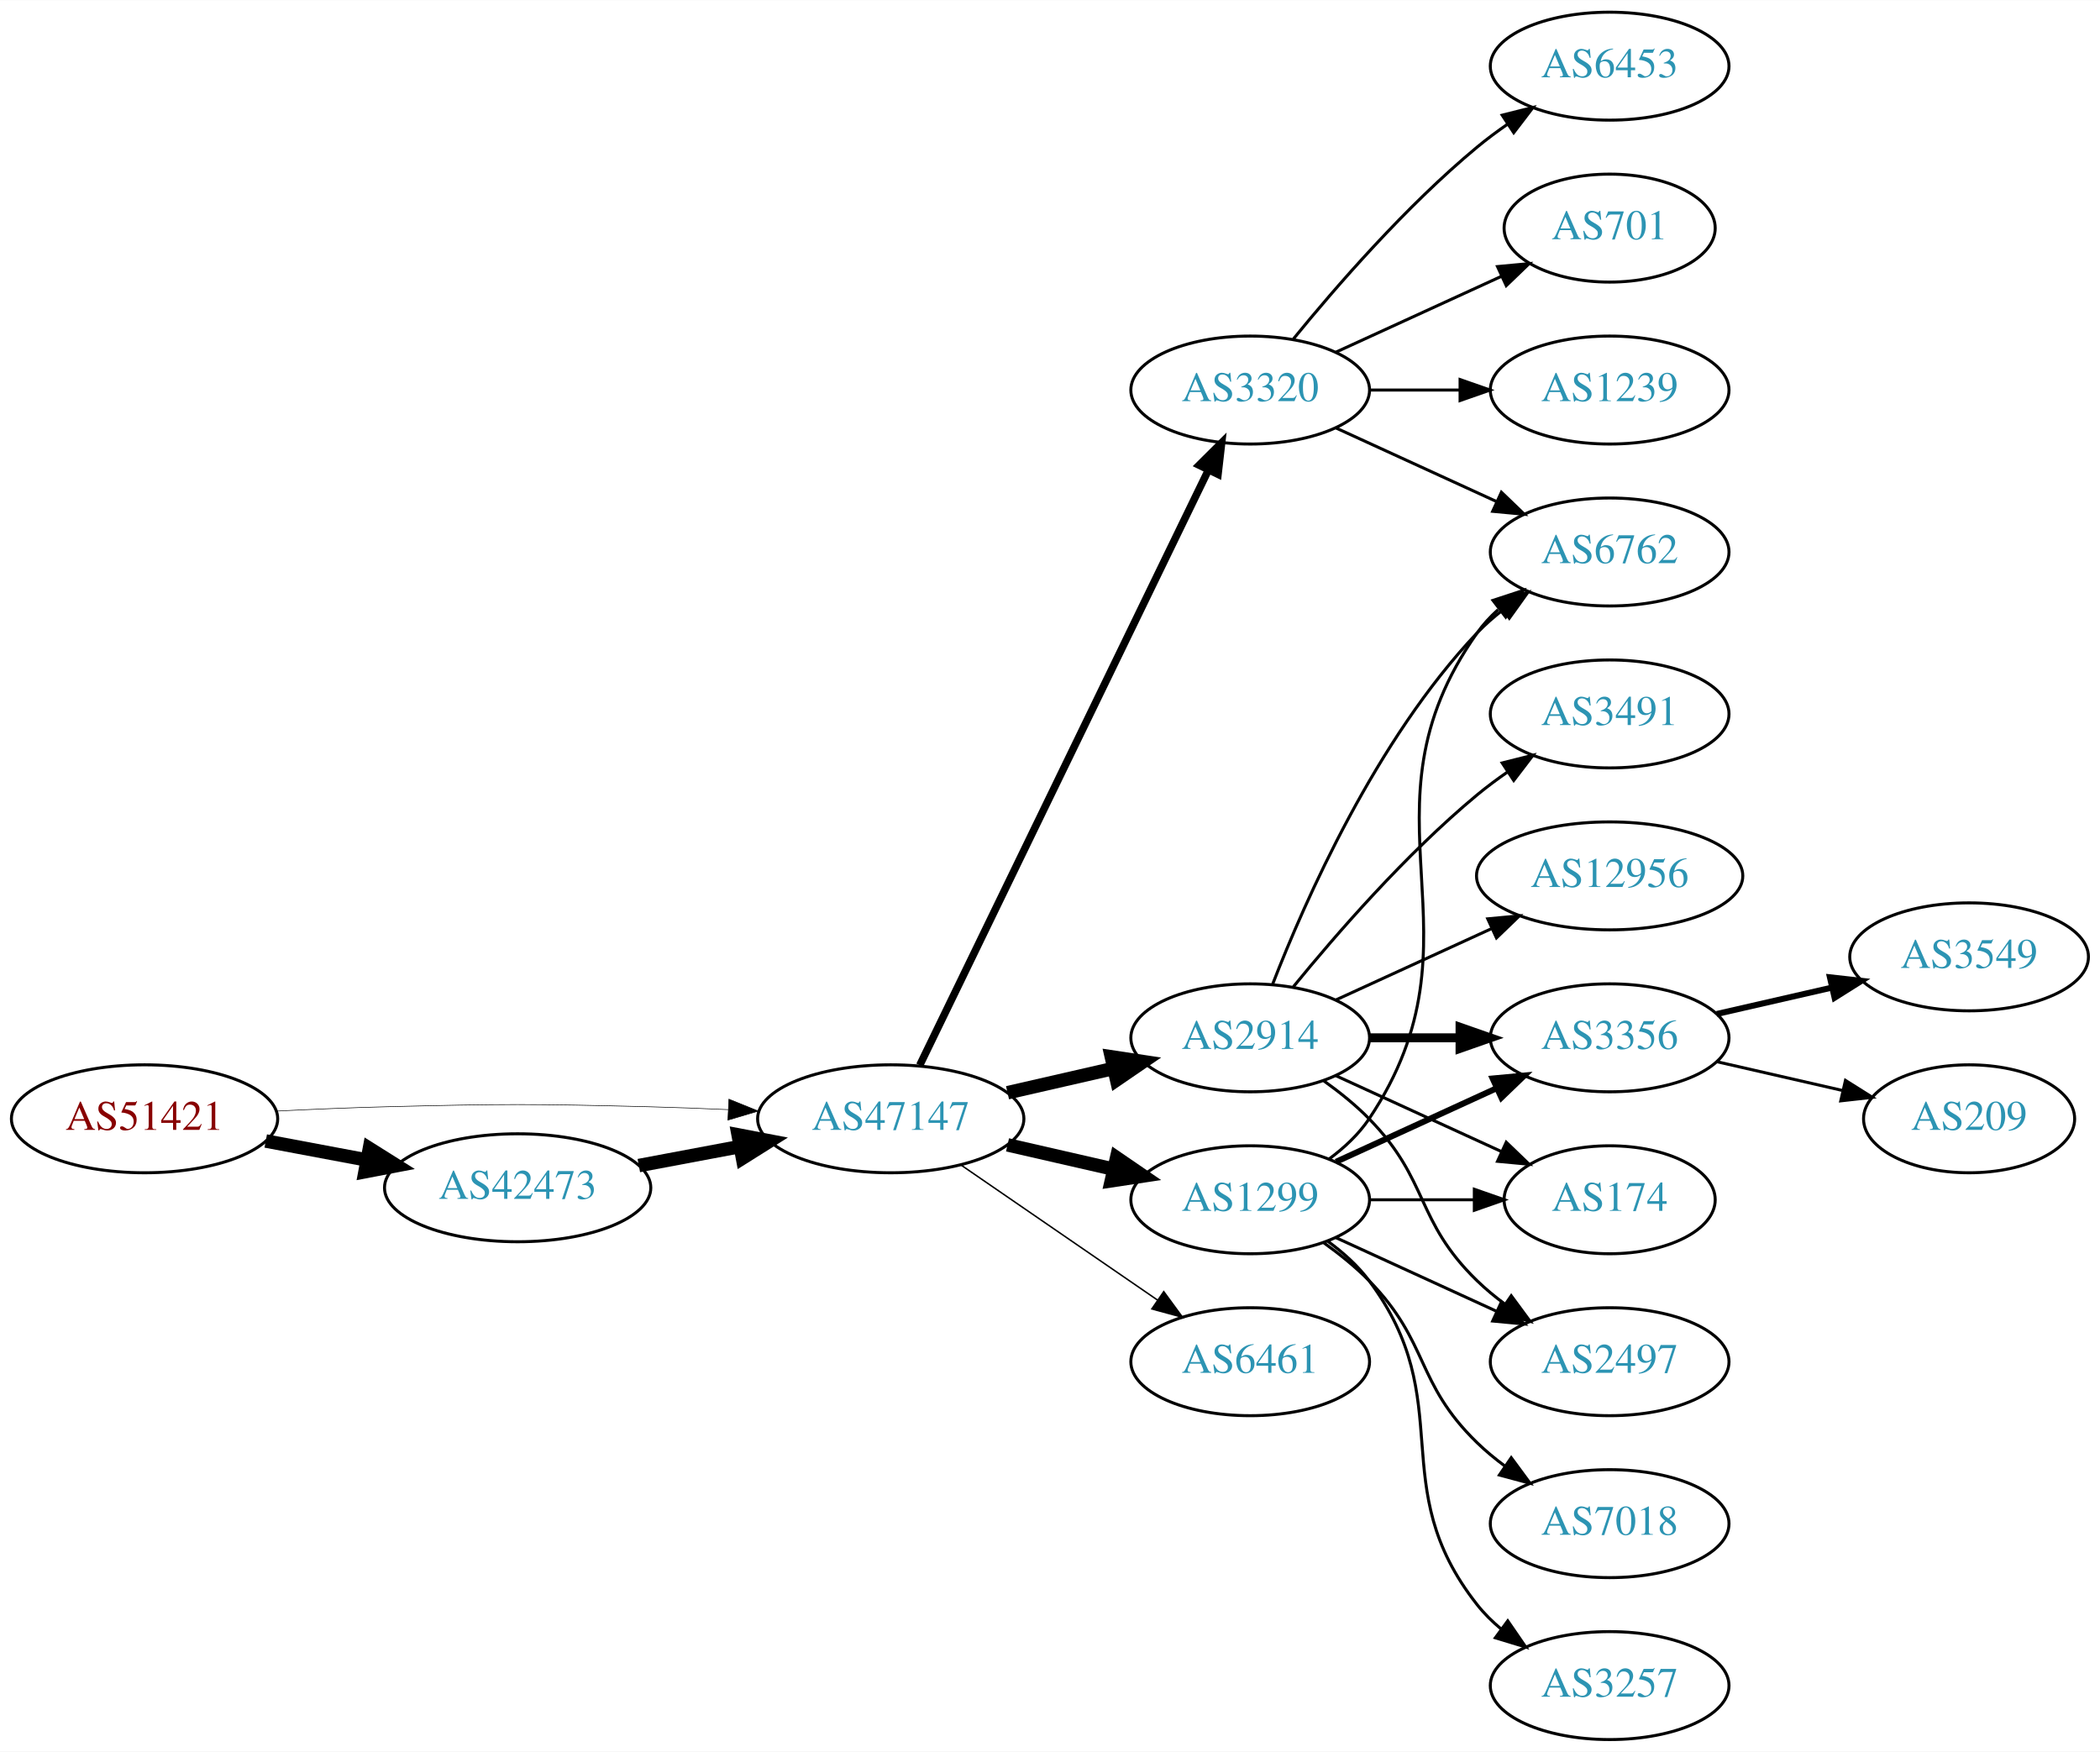
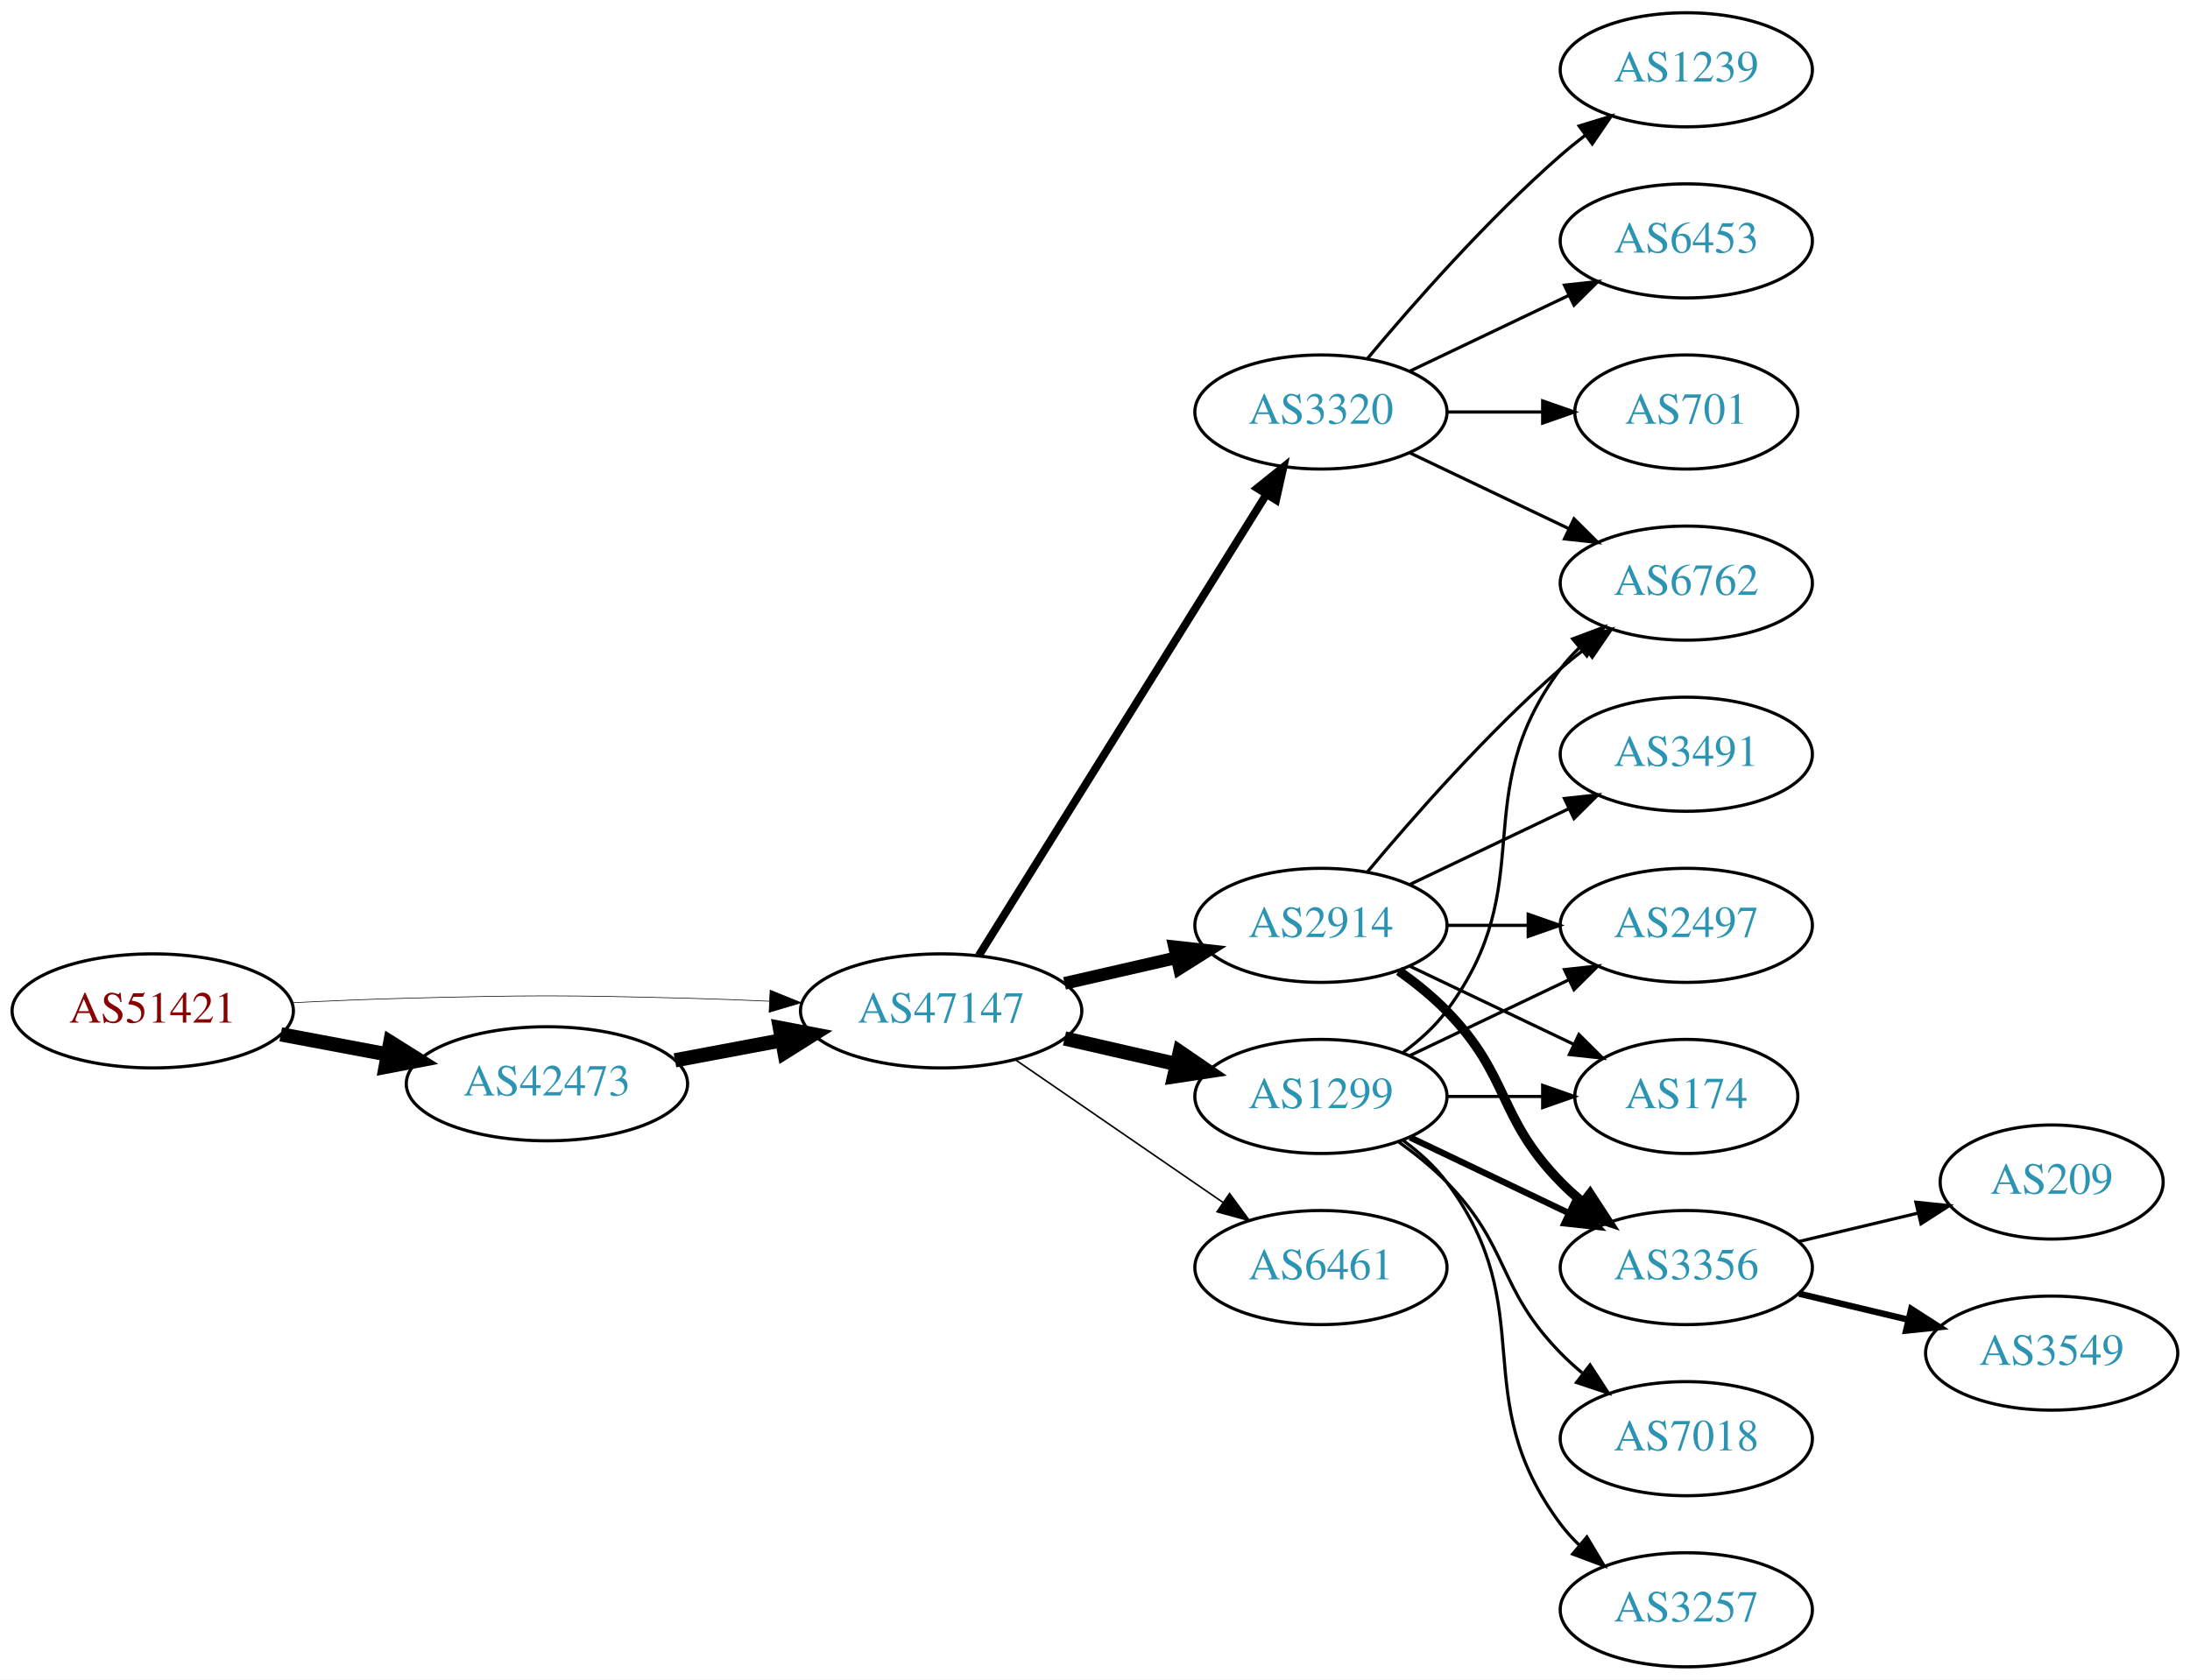
- <svg xmlns="http://www.w3.org/2000/svg" xmlns:xlink="http://www.w3.org/1999/xlink" width="700pt" height="584pt" viewBox="0.00 0.00 700.15 584.00">
-   <g id="graph0" class="graph" transform="scale(1 1) rotate(0) translate(4 580)">
-     <polygon fill="white" stroke="none" points="-4,4 -4,-580 696.155,-580 696.155,4 -4,4" />
+ <svg xmlns="http://www.w3.org/2000/svg" xmlns:xlink="http://www.w3.org/1999/xlink" width="691pt" height="530pt" viewBox="0.00 0.00 691.06 530.00">
+   <g id="graph0" class="graph" transform="scale(1 1) rotate(0) translate(4 526)">
+     <polygon fill="white" stroke="none" points="-4,4 -4,-526 687.055,-526 687.055,4 -4,4" />
    <g id="node1" class="node">
      <g id="a_node1">
        <a xlink:href="/asn/51421" xlink:title="AS51421 ~ Heinrich THURNER [AT]">
          <ellipse fill="#ffffff" stroke="black" cx="44.196" cy="-207" rx="44.393" ry="18" />
          <text text-anchor="middle" x="44.196" y="-203.3" font-family="Times,serif" font-size="14.00" fill="#880000">AS51421</text>
        </a>
      </g>
    </g>
    <g id="node2" class="node">
      <g id="a_node2">
        <a xlink:href="/asn/42473" xlink:title="AS42473 ~ ANEXIA Internetdienstleistungs GmbH [AT]">
          <ellipse fill="#ffffff" stroke="black" cx="168.588" cy="-184" rx="44.393" ry="18" />
          <text text-anchor="middle" x="168.588" y="-180.3" font-family="Times,serif" font-size="14.00" fill="#2c94b3">AS42473</text>
        </a>
      </g>
    </g>
    <g id="edge1" class="edge">
      <path fill="none" stroke="black" stroke-width="4.5" d="M84.595,-199.596C95.296,-197.585 107.019,-195.382 118.196,-193.282" />
      <polygon fill="black" stroke="black" stroke-width="4.5" points="119.162,-197.107 128.263,-191.39 117.707,-189.367 119.162,-197.107" />
    </g>
    <g id="node3" class="node">
      <g id="a_node3">
        <a xlink:href="/asn/47147" xlink:title="AS47147 ~ ANEXIA Internetdienstleistungs GmbH [AT]">
          <ellipse fill="#ffffff" stroke="black" cx="292.98" cy="-207" rx="44.393" ry="18" />
          <text text-anchor="middle" x="292.98" y="-203.3" font-family="Times,serif" font-size="14.00" fill="#2c94b3">AS47147</text>
        </a>
      </g>
    </g>
    <g id="edge2" class="edge">
-       <path fill="none" stroke="black" stroke-width="0.196" d="M88.339,-209.575C100.033,-210.165 112.694,-210.705 124.392,-211 163.665,-211.991 173.511,-211.991 212.784,-211 221.192,-210.788 230.098,-210.449 238.784,-210.056" />
-       <polygon fill="black" stroke="black" stroke-width="0.196" points="239.017,-213.549 248.838,-209.575 238.682,-206.557 239.017,-213.549" />
+       <path fill="none" stroke="black" stroke-width="0.205" d="M88.339,-209.575C100.033,-210.165 112.694,-210.705 124.392,-211 163.665,-211.991 173.511,-211.991 212.784,-211 221.192,-210.788 230.098,-210.449 238.784,-210.056" />
+       <polygon fill="black" stroke="black" stroke-width="0.205" points="239.017,-213.549 248.838,-209.575 238.682,-206.557 239.017,-213.549" />
    </g>
    <g id="edge3" class="edge">
      <path fill="none" stroke="black" stroke-width="4.5" d="M208.988,-191.404C219.688,-193.415 231.411,-195.618 242.589,-197.718" />
      <polygon fill="black" stroke="black" stroke-width="4.5" points="242.1,-201.633 252.655,-199.61 243.554,-193.893 242.1,-201.633" />
    </g>
    <g id="node4" class="node">
      <g id="a_node4">
        <a xlink:href="/asn/2914" xlink:title="AS2914 ~ NTT America, Inc. [US]">
          <ellipse fill="#ffffff" stroke="black" cx="412.823" cy="-234" rx="39.794" ry="18" />
          <text text-anchor="middle" x="412.823" y="-230.3" font-family="Times,serif" font-size="14.00" fill="#2c94b3">AS2914</text>
        </a>
      </g>
    </g>
    <g id="edge4" class="edge">
-       <path fill="none" stroke="black" stroke-width="4.5" d="M331.915,-215.692C343.156,-218.267 355.568,-221.111 367.192,-223.774" />
-       <polygon fill="black" stroke="black" stroke-width="4.5" points="366.527,-227.661 377.153,-226.057 368.285,-219.985 366.527,-227.661" />
+       <path fill="none" stroke="black" stroke-width="4" d="M331.915,-215.692C343.156,-218.267 355.568,-221.111 367.192,-223.774" />
+       <polygon fill="black" stroke="black" stroke-width="4" points="366.624,-227.235 377.153,-226.057 368.188,-220.412 366.624,-227.235" />
    </g>
    <g id="node5" class="node">
      <g id="a_node5">
        <a xlink:href="/asn/1299" xlink:title="AS1299 ~ Telia Carrier [EU]">
          <ellipse fill="#ffffff" stroke="black" cx="412.823" cy="-180" rx="39.794" ry="18" />
          <text text-anchor="middle" x="412.823" y="-176.3" font-family="Times,serif" font-size="14.00" fill="#2c94b3">AS1299</text>
        </a>
      </g>
    </g>
    <g id="edge5" class="edge">
      <path fill="none" stroke="black" stroke-width="4.5" d="M331.915,-198.308C343.156,-195.733 355.568,-192.889 367.192,-190.226" />
      <polygon fill="black" stroke="black" stroke-width="4.5" points="368.285,-194.015 377.153,-187.943 366.527,-186.339 368.285,-194.015" />
    </g>
    <g id="node6" class="node">
      <g id="a_node6">
        <a xlink:href="/asn/3320" xlink:title="AS3320 ~ DTAG [DE]">
-           <ellipse fill="#ffffff" stroke="black" cx="412.823" cy="-450" rx="39.794" ry="18" />
-           <text text-anchor="middle" x="412.823" y="-446.3" font-family="Times,serif" font-size="14.00" fill="#2c94b3">AS3320</text>
+           <ellipse fill="#ffffff" stroke="black" cx="412.823" cy="-396" rx="39.794" ry="18" />
+           <text text-anchor="middle" x="412.823" y="-392.3" font-family="Times,serif" font-size="14.00" fill="#2c94b3">AS3320</text>
        </a>
      </g>
    </g>
    <g id="edge6" class="edge">
-       <path fill="none" stroke="black" stroke-width="2.5" d="M302.646,-224.868C323.126,-267.101 374.614,-373.272 398.84,-423.227" />
-       <polygon fill="black" stroke="black" stroke-width="2.5" points="395.791,-424.963 403.304,-432.433 402.09,-421.908 395.791,-424.963" />
+       <path fill="none" stroke="black" stroke-width="2.5" d="M304.856,-224.442C325.639,-257.775 371.099,-330.686 395.528,-369.866" />
+       <polygon fill="black" stroke="black" stroke-width="2.5" points="392.713,-371.966 400.974,-378.6 398.653,-368.263 392.713,-371.966" />
    </g>
    <g id="node7" class="node">
      <g id="a_node7">
        <a xlink:href="/asn/6461" xlink:title="AS6461 ~ Zayo Bandwidth [US]">
          <ellipse fill="#ffffff" stroke="black" cx="412.823" cy="-126" rx="39.794" ry="18" />
          <text text-anchor="middle" x="412.823" y="-122.3" font-family="Times,serif" font-size="14.00" fill="#2c94b3">AS6461</text>
        </a>
      </g>
    </g>
    <g id="edge7" class="edge">
      <path fill="none" stroke="black" stroke-width="0.5" d="M316.423,-191.574C335.004,-178.802 361.565,-160.545 381.945,-146.537" />
      <polygon fill="black" stroke="black" stroke-width="0.5" points="384.001,-149.371 390.259,-140.822 380.036,-143.602 384.001,-149.371" />
    </g>
    <g id="node8" class="node">
      <g id="a_node8">
-         <a xlink:href="/asn/12956" xlink:title="AS12956 ~ TELXIUS [ES]">
-           <ellipse fill="#ffffff" stroke="black" cx="532.666" cy="-288" rx="44.393" ry="18" />
-           <text text-anchor="middle" x="532.666" y="-284.3" font-family="Times,serif" font-size="14.00" fill="#2c94b3">AS12956</text>
+         <a xlink:href="/asn/174" xlink:title="AS174 ~ Cogent Communications [US]">
+           <ellipse fill="#ffffff" stroke="black" cx="528.116" cy="-180" rx="35.194" ry="18" />
+           <text text-anchor="middle" x="528.116" y="-176.3" font-family="Times,serif" font-size="14.00" fill="#2c94b3">AS174</text>
        </a>
      </g>
    </g>
    <g id="edge8" class="edge">
-       <path fill="none" stroke="black" d="M441.452,-246.661C456.95,-253.762 476.516,-262.728 493.463,-270.494" />
-       <polygon fill="black" stroke="black" points="492.016,-273.681 502.565,-274.665 494.933,-267.317 492.016,-273.681" />
+       <path fill="none" stroke="black" d="M440.959,-221.066C456.391,-213.71 475.877,-204.423 492.412,-196.541" />
+       <polygon fill="black" stroke="black" points="494.232,-199.551 501.754,-192.089 491.221,-193.232 494.232,-199.551" />
    </g>
    <g id="node9" class="node">
      <g id="a_node9">
-         <a xlink:href="/asn/2497" xlink:title="AS2497 ~ Internet Initiative Japan Inc. [JP]">
-           <ellipse fill="#ffffff" stroke="black" cx="532.666" cy="-126" rx="39.794" ry="18" />
-           <text text-anchor="middle" x="532.666" y="-122.3" font-family="Times,serif" font-size="14.00" fill="#2c94b3">AS2497</text>
+         <a xlink:href="/asn/3356" xlink:title="AS3356 ~ Level 3 Parent, LLC [US]">
+           <ellipse fill="#ffffff" stroke="black" cx="528.116" cy="-126" rx="39.794" ry="18" />
+           <text text-anchor="middle" x="528.116" y="-122.3" font-family="Times,serif" font-size="14.00" fill="#2c94b3">AS3356</text>
        </a>
      </g>
    </g>
    <g id="edge9" class="edge">
-       <path fill="none" stroke="black" d="M437.417,-219.611C442.673,-215.852 448.005,-211.563 452.469,-207 472.642,-186.383 467.776,-173.094 488.469,-153 491.315,-150.237 494.488,-147.614 497.789,-145.166" />
-       <polygon fill="black" stroke="black" points="499.854,-147.994 506.136,-139.462 495.905,-142.214 499.854,-147.994" />
+       <path fill="none" stroke="black" stroke-width="3" d="M437.417,-219.611C442.673,-215.852 448.005,-211.563 452.469,-207 472.642,-186.383 468.297,-173.617 488.469,-153 490.562,-150.861 492.846,-148.782 495.222,-146.79" />
+       <polygon fill="black" stroke="black" stroke-width="3" points="497.741,-149.268 503.522,-140.389 493.466,-143.725 497.741,-149.268" />
    </g>
    <g id="node10" class="node">
      <g id="a_node10">
-         <a xlink:href="/asn/3356" xlink:title="AS3356 ~ Level 3 Parent, LLC [US]">
-           <ellipse fill="#ffffff" stroke="black" cx="532.666" cy="-234" rx="39.794" ry="18" />
-           <text text-anchor="middle" x="532.666" y="-230.3" font-family="Times,serif" font-size="14.00" fill="#2c94b3">AS3356</text>
+         <a xlink:href="/asn/6762" xlink:title="AS6762 ~ TELECOM ITALIA SPARKLE S.p.A. [IT]">
+           <ellipse fill="#ffffff" stroke="black" cx="528.116" cy="-342" rx="39.794" ry="18" />
+           <text text-anchor="middle" x="528.116" y="-338.3" font-family="Times,serif" font-size="14.00" fill="#2c94b3">AS6762</text>
        </a>
      </g>
    </g>
    <g id="edge10" class="edge">
-       <path fill="none" stroke="black" stroke-width="3" d="M452.736,-234C462.289,-234 472.639,-234 482.601,-234" />
-       <polygon fill="black" stroke="black" stroke-width="3" points="482.794,-237.5 492.794,-234 482.794,-230.5 482.794,-237.5" />
+       <path fill="none" stroke="black" d="M427.453,-250.817C441.736,-267.929 465.282,-294.745 488.469,-315 490.935,-317.154 493.574,-319.294 496.271,-321.372" />
+       <polygon fill="black" stroke="black" points="494.296,-324.264 504.425,-327.37 498.444,-318.625 494.296,-324.264" />
    </g>
    <g id="node11" class="node">
      <g id="a_node11">
-         <a xlink:href="/asn/6762" xlink:title="AS6762 ~ TELECOM ITALIA SPARKLE S.p.A. [IT]">
-           <ellipse fill="#ffffff" stroke="black" cx="532.666" cy="-396" rx="39.794" ry="18" />
-           <text text-anchor="middle" x="532.666" y="-392.3" font-family="Times,serif" font-size="14.00" fill="#2c94b3">AS6762</text>
+         <a xlink:href="/asn/2497" xlink:title="AS2497 ~ Internet Initiative Japan Inc. [JP]">
+           <ellipse fill="#ffffff" stroke="black" cx="528.116" cy="-234" rx="39.794" ry="18" />
+           <text text-anchor="middle" x="528.116" y="-230.3" font-family="Times,serif" font-size="14.00" fill="#2c94b3">AS2497</text>
        </a>
      </g>
    </g>
    <g id="edge11" class="edge">
-       <path fill="none" stroke="black" d="M420.346,-251.994C431.097,-279.728 454.754,-333.429 488.469,-369 491.055,-371.728 493.973,-374.294 497.041,-376.677" />
-       <polygon fill="black" stroke="black" points="495.195,-379.658 505.389,-382.543 499.219,-373.93 495.195,-379.658" />
+       <path fill="none" stroke="black" d="M452.495,-234C460.698,-234 469.462,-234 477.994,-234" />
+       <polygon fill="black" stroke="black" points="478.233,-237.5 488.233,-234 478.233,-230.5 478.233,-237.5" />
    </g>
    <g id="node12" class="node">
      <g id="a_node12">
-         <a xlink:href="/asn/174" xlink:title="AS174 ~ Cogent Communications [US]">
-           <ellipse fill="#ffffff" stroke="black" cx="532.666" cy="-180" rx="35.194" ry="18" />
-           <text text-anchor="middle" x="532.666" y="-176.3" font-family="Times,serif" font-size="14.00" fill="#2c94b3">AS174</text>
+         <a xlink:href="/asn/3491" xlink:title="AS3491 ~ PCCW Global, Inc. [US]">
+           <ellipse fill="#ffffff" stroke="black" cx="528.116" cy="-288" rx="39.794" ry="18" />
+           <text text-anchor="middle" x="528.116" y="-284.3" font-family="Times,serif" font-size="14.00" fill="#2c94b3">AS3491</text>
        </a>
      </g>
    </g>
    <g id="edge12" class="edge">
-       <path fill="none" stroke="black" d="M441.452,-221.339C457.868,-213.817 478.85,-204.202 496.446,-196.139" />
-       <polygon fill="black" stroke="black" points="498.191,-199.189 505.824,-191.842 495.275,-192.826 498.191,-199.189" />
-     </g>
-     <g id="node13" class="node">
-       <g id="a_node13">
-         <a xlink:href="/asn/3491" xlink:title="AS3491 ~ PCCW Global, Inc. [US]">
-           <ellipse fill="#ffffff" stroke="black" cx="532.666" cy="-342" rx="39.794" ry="18" />
-           <text text-anchor="middle" x="532.666" y="-338.3" font-family="Times,serif" font-size="14.00" fill="#2c94b3">AS3491</text>
-         </a>
-       </g>
-     </g>
-     <g id="edge13" class="edge">
-       <path fill="none" stroke="black" d="M427.242,-251.065C441.357,-268.375 464.771,-295.345 488.469,-315 491.686,-317.668 495.186,-320.27 498.757,-322.741" />
-       <polygon fill="black" stroke="black" points="496.835,-325.666 507.113,-328.236 500.68,-319.817 496.835,-325.666" />
-     </g>
-     <g id="edge18" class="edge">
-       <path fill="none" stroke="black" d="M441.452,-167.339C457.409,-160.027 477.679,-150.739 494.962,-142.819" />
-       <polygon fill="black" stroke="black" points="496.577,-145.929 504.21,-138.581 493.661,-139.565 496.577,-145.929" />
+       <path fill="none" stroke="black" d="M440.959,-246.934C455.953,-254.081 474.774,-263.052 490.998,-270.785" />
+       <polygon fill="black" stroke="black" points="489.668,-274.028 500.201,-275.171 492.68,-267.709 489.668,-274.028" />
+     </g>
+     <g id="edge17" class="edge">
+       <path fill="none" stroke="black" d="M452.495,-180C462.201,-180 472.691,-180 482.654,-180" />
+       <polygon fill="black" stroke="black" points="482.79,-183.5 492.79,-180 482.79,-176.5 482.79,-183.5" />
+     </g>
+     <g id="edge19" class="edge">
+       <path fill="none" stroke="black" stroke-width="2" d="M440.959,-167.066C455.953,-159.919 474.774,-150.948 490.998,-143.215" />
+       <polygon fill="black" stroke="black" stroke-width="2" points="492.68,-146.291 500.201,-138.829 489.668,-139.972 492.68,-146.291" />
+     </g>
+     <g id="edge16" class="edge">
+       <path fill="none" stroke="black" d="M438.754,-193.882C443.83,-197.611 448.748,-202.016 452.469,-207 482.741,-247.542 458.198,-274.458 488.469,-315 490.214,-317.336 492.221,-319.545 494.385,-321.617" />
+       <polygon fill="black" stroke="black" points="492.262,-324.405 502.185,-328.118 496.744,-319.027 492.262,-324.405" />
    </g>
    <g id="edge15" class="edge">
-       <path fill="none" stroke="black" stroke-width="2" d="M441.452,-192.661C457.409,-199.973 477.679,-209.261 494.962,-217.181" />
-       <polygon fill="black" stroke="black" stroke-width="2" points="493.661,-220.435 504.21,-221.419 496.577,-214.071 493.661,-220.435" />
-     </g>
-     <g id="edge17" class="edge">
-       <path fill="none" stroke="black" d="M439.142,-193.607C444.198,-197.351 449.01,-201.831 452.469,-207 493.494,-268.294 445.89,-308.775 488.469,-369 490.461,-371.816 492.848,-374.401 495.464,-376.76" />
-       <polygon fill="black" stroke="black" points="493.763,-379.865 503.832,-383.162 498.016,-374.306 493.763,-379.865" />
-     </g>
-     <g id="edge14" class="edge">
-       <path fill="none" stroke="black" d="M452.736,-180C463.822,-180 475.982,-180 487.364,-180" />
-       <polygon fill="black" stroke="black" points="487.546,-183.5 497.546,-180 487.546,-176.5 487.546,-183.5" />
-     </g>
-     <g id="node14" class="node">
-       <g id="a_node14">
-         <a xlink:href="/asn/3257" xlink:title="AS3257 ~ GTT [DE]">
-           <ellipse fill="#ffffff" stroke="black" cx="532.666" cy="-18" rx="39.794" ry="18" />
-           <text text-anchor="middle" x="532.666" y="-14.3" font-family="Times,serif" font-size="14.00" fill="#2c94b3">AS3257</text>
-         </a>
-       </g>
-     </g>
-     <g id="edge16" class="edge">
-       <path fill="none" stroke="black" d="M438.754,-166.118C443.83,-162.389 448.748,-157.984 452.469,-153 482.741,-112.458 457.171,-84.754 488.469,-45 490.794,-42.047 493.538,-39.33 496.497,-36.853" />
-       <polygon fill="black" stroke="black" points="498.69,-39.585 504.694,-30.855 494.557,-33.936 498.69,-39.585" />
+       <path fill="none" stroke="black" d="M440.959,-192.934C455.953,-200.081 474.774,-209.052 490.998,-216.785" />
+       <polygon fill="black" stroke="black" points="489.668,-220.028 500.201,-221.171 492.68,-213.709 489.668,-220.028" />
    </g>
    <g id="node15" class="node">
      <g id="a_node15">
        <a xlink:href="/asn/7018" xlink:title="AS7018 ~ AT&amp;T Services, Inc. [US]">
-           <ellipse fill="#ffffff" stroke="black" cx="532.666" cy="-72" rx="39.794" ry="18" />
-           <text text-anchor="middle" x="532.666" y="-68.3" font-family="Times,serif" font-size="14.00" fill="#2c94b3">AS7018</text>
-         </a>
-       </g>
-     </g>
-     <g id="edge19" class="edge">
-       <path fill="none" stroke="black" d="M437.417,-165.611C442.673,-161.852 448.005,-157.563 452.469,-153 472.642,-132.383 467.776,-119.094 488.469,-99 491.315,-96.237 494.488,-93.614 497.789,-91.166" />
-       <polygon fill="black" stroke="black" points="499.854,-93.993 506.136,-85.462 495.905,-88.214 499.854,-93.993" />
+           <ellipse fill="#ffffff" stroke="black" cx="528.116" cy="-72" rx="39.794" ry="18" />
+           <text text-anchor="middle" x="528.116" y="-68.3" font-family="Times,serif" font-size="14.00" fill="#2c94b3">AS7018</text>
+         </a>
+       </g>
+     </g>
+     <g id="edge18" class="edge">
+       <path fill="none" stroke="black" d="M437.417,-165.611C442.673,-161.852 448.005,-157.563 452.469,-153 472.642,-132.383 468.297,-119.617 488.469,-99 490.562,-96.861 492.846,-94.782 495.222,-92.79" />
+       <polygon fill="black" stroke="black" points="497.741,-95.268 503.522,-86.389 493.466,-89.725 497.741,-95.268" />
+     </g>
+     <g id="node16" class="node">
+       <g id="a_node16">
+         <a xlink:href="/asn/3257" xlink:title="AS3257 ~ GTT [DE]">
+           <ellipse fill="#ffffff" stroke="black" cx="528.116" cy="-18" rx="39.794" ry="18" />
+           <text text-anchor="middle" x="528.116" y="-14.3" font-family="Times,serif" font-size="14.00" fill="#2c94b3">AS3257</text>
+         </a>
+       </g>
+     </g>
+     <g id="edge20" class="edge">
+       <path fill="none" stroke="black" d="M438.754,-166.118C443.83,-162.389 448.748,-157.984 452.469,-153 482.741,-112.458 458.198,-85.542 488.469,-45 490.214,-42.664 492.221,-40.455 494.385,-38.383" />
+       <polygon fill="black" stroke="black" points="496.744,-40.973 502.185,-31.882 492.262,-35.595 496.744,-40.973" />
    </g>
    <g id="edge22" class="edge">
-       <path fill="none" stroke="black" d="M441.452,-437.339C457.409,-430.027 477.679,-420.739 494.962,-412.819" />
-       <polygon fill="black" stroke="black" points="496.577,-415.929 504.21,-408.581 493.661,-409.565 496.577,-415.929" />
+       <path fill="none" stroke="black" d="M440.959,-383.066C455.953,-375.919 474.774,-366.948 490.998,-359.215" />
+       <polygon fill="black" stroke="black" points="492.68,-362.291 500.201,-354.829 489.668,-355.972 492.68,-362.291" />
+     </g>
+     <g id="node17" class="node">
+       <g id="a_node17">
+         <a xlink:href="/asn/6453" xlink:title="AS6453 ~ TATA COMMUNICATIONS (AMERICA) INC [US]">
+           <ellipse fill="#ffffff" stroke="black" cx="528.116" cy="-450" rx="39.794" ry="18" />
+           <text text-anchor="middle" x="528.116" y="-446.3" font-family="Times,serif" font-size="14.00" fill="#2c94b3">AS6453</text>
+         </a>
+       </g>
+     </g>
+     <g id="edge21" class="edge">
+       <path fill="none" stroke="black" d="M440.959,-408.934C455.953,-416.081 474.774,-425.052 490.998,-432.785" />
+       <polygon fill="black" stroke="black" points="489.668,-436.028 500.201,-437.171 492.68,-429.709 489.668,-436.028" />
    </g>
    <g id="node18" class="node">
      <g id="a_node18">
        <a xlink:href="/asn/701" xlink:title="AS701 ~ UUNET [US]">
-           <ellipse fill="#ffffff" stroke="black" cx="532.666" cy="-504" rx="35.194" ry="18" />
-           <text text-anchor="middle" x="532.666" y="-500.3" font-family="Times,serif" font-size="14.00" fill="#2c94b3">AS701</text>
+           <ellipse fill="#ffffff" stroke="black" cx="528.116" cy="-396" rx="35.194" ry="18" />
+           <text text-anchor="middle" x="528.116" y="-392.3" font-family="Times,serif" font-size="14.00" fill="#2c94b3">AS701</text>
        </a>
      </g>
    </g>
    <g id="edge23" class="edge">
-       <path fill="none" stroke="black" d="M441.452,-462.661C457.868,-470.183 478.85,-479.798 496.446,-487.861" />
-       <polygon fill="black" stroke="black" points="495.275,-491.174 505.824,-492.158 498.191,-484.811 495.275,-491.174" />
+       <path fill="none" stroke="black" d="M452.495,-396C462.201,-396 472.691,-396 482.654,-396" />
+       <polygon fill="black" stroke="black" points="482.79,-399.5 492.79,-396 482.79,-392.5 482.79,-399.5" />
    </g>
    <g id="node19" class="node">
      <g id="a_node19">
        <a xlink:href="/asn/1239" xlink:title="AS1239 ~ Sprint [US]">
-           <ellipse fill="#ffffff" stroke="black" cx="532.666" cy="-450" rx="39.794" ry="18" />
-           <text text-anchor="middle" x="532.666" y="-446.3" font-family="Times,serif" font-size="14.00" fill="#2c94b3">AS1239</text>
+           <ellipse fill="#ffffff" stroke="black" cx="528.116" cy="-504" rx="39.794" ry="18" />
+           <text text-anchor="middle" x="528.116" y="-500.3" font-family="Times,serif" font-size="14.00" fill="#2c94b3">AS1239</text>
        </a>
      </g>
    </g>
    <g id="edge24" class="edge">
-       <path fill="none" stroke="black" d="M452.736,-450C462.289,-450 472.639,-450 482.601,-450" />
-       <polygon fill="black" stroke="black" points="482.794,-453.5 492.794,-450 482.794,-446.5 482.794,-453.5" />
-     </g>
-     <g id="node20" class="node">
-       <g id="a_node20">
-         <a xlink:href="/asn/6453" xlink:title="AS6453 ~ TATA COMMUNICATIONS (AMERICA) INC [US]">
-           <ellipse fill="#ffffff" stroke="black" cx="532.666" cy="-558" rx="39.794" ry="18" />
-           <text text-anchor="middle" x="532.666" y="-554.3" font-family="Times,serif" font-size="14.00" fill="#2c94b3">AS6453</text>
-         </a>
-       </g>
-     </g>
-     <g id="edge25" class="edge">
-       <path fill="none" stroke="black" d="M427.242,-467.065C441.357,-484.375 464.771,-511.345 488.469,-531 491.686,-533.668 495.186,-536.27 498.757,-538.741" />
-       <polygon fill="black" stroke="black" points="496.835,-541.666 507.113,-544.236 500.68,-535.817 496.835,-541.666" />
-     </g>
-     <g id="node16" class="node">
-       <g id="a_node16">
+       <path fill="none" stroke="black" d="M427.453,-412.817C441.736,-429.929 465.282,-456.745 488.469,-477 490.935,-479.154 493.574,-481.294 496.271,-483.372" />
+       <polygon fill="black" stroke="black" points="494.296,-486.264 504.425,-489.37 498.444,-480.625 494.296,-486.264" />
+     </g>
+     <g id="node13" class="node">
+       <g id="a_node13">
+         <a xlink:href="/asn/209" xlink:title="AS209 ~ CenturyLink Communications, LLC [US]">
+           <ellipse fill="#ffffff" stroke="black" cx="643.409" cy="-153" rx="35.194" ry="18" />
+           <text text-anchor="middle" x="643.409" y="-149.3" font-family="Times,serif" font-size="14.00" fill="#2c94b3">AS209</text>
+         </a>
+       </g>
+     </g>
+     <g id="edge13" class="edge">
+       <path fill="none" stroke="black" d="M563.723,-134.248C575.518,-137.058 588.822,-140.229 601.09,-143.153" />
+       <polygon fill="black" stroke="black" points="600.556,-146.624 611.095,-145.537 602.179,-139.814 600.556,-146.624" />
+     </g>
+     <g id="node14" class="node">
+       <g id="a_node14">
        <a xlink:href="/asn/3549" xlink:title="AS3549 ~ Level 3 Parent, LLC [US]">
-           <ellipse fill="#ffffff" stroke="black" cx="652.508" cy="-261" rx="39.794" ry="18" />
-           <text text-anchor="middle" x="652.508" y="-257.3" font-family="Times,serif" font-size="14.00" fill="#2c94b3">AS3549</text>
-         </a>
-       </g>
-     </g>
-     <g id="edge20" class="edge">
-       <path fill="none" stroke="black" stroke-width="2" d="M568.385,-241.955C580.385,-244.704 594.006,-247.825 606.698,-250.733" />
-       <polygon fill="black" stroke="black" stroke-width="2" points="606.101,-254.187 616.63,-253.009 607.664,-247.364 606.101,-254.187" />
-     </g>
-     <g id="node17" class="node">
-       <g id="a_node17">
-         <a xlink:href="/asn/209" xlink:title="AS209 ~ CenturyLink Communications, LLC [US]">
-           <ellipse fill="#ffffff" stroke="black" cx="652.508" cy="-207" rx="35.194" ry="18" />
-           <text text-anchor="middle" x="652.508" y="-203.3" font-family="Times,serif" font-size="14.00" fill="#2c94b3">AS209</text>
-         </a>
-       </g>
-     </g>
-     <g id="edge21" class="edge">
-       <path fill="none" stroke="black" d="M568.385,-226.045C581.477,-223.045 596.499,-219.604 610.14,-216.478" />
-       <polygon fill="black" stroke="black" points="611.282,-219.807 620.247,-214.162 609.718,-212.984 611.282,-219.807" />
+           <ellipse fill="#ffffff" stroke="black" cx="643.409" cy="-99" rx="39.794" ry="18" />
+           <text text-anchor="middle" x="643.409" y="-95.3" font-family="Times,serif" font-size="14.00" fill="#2c94b3">AS3549</text>
+         </a>
+       </g>
+     </g>
+     <g id="edge14" class="edge">
+       <path fill="none" stroke="black" stroke-width="2" d="M563.723,-117.752C574.594,-115.162 586.749,-112.265 598.191,-109.538" />
+       <polygon fill="black" stroke="black" stroke-width="2" points="599.097,-112.92 608.014,-107.197 597.475,-106.111 599.097,-112.92" />
    </g>
  </g>
</svg>
